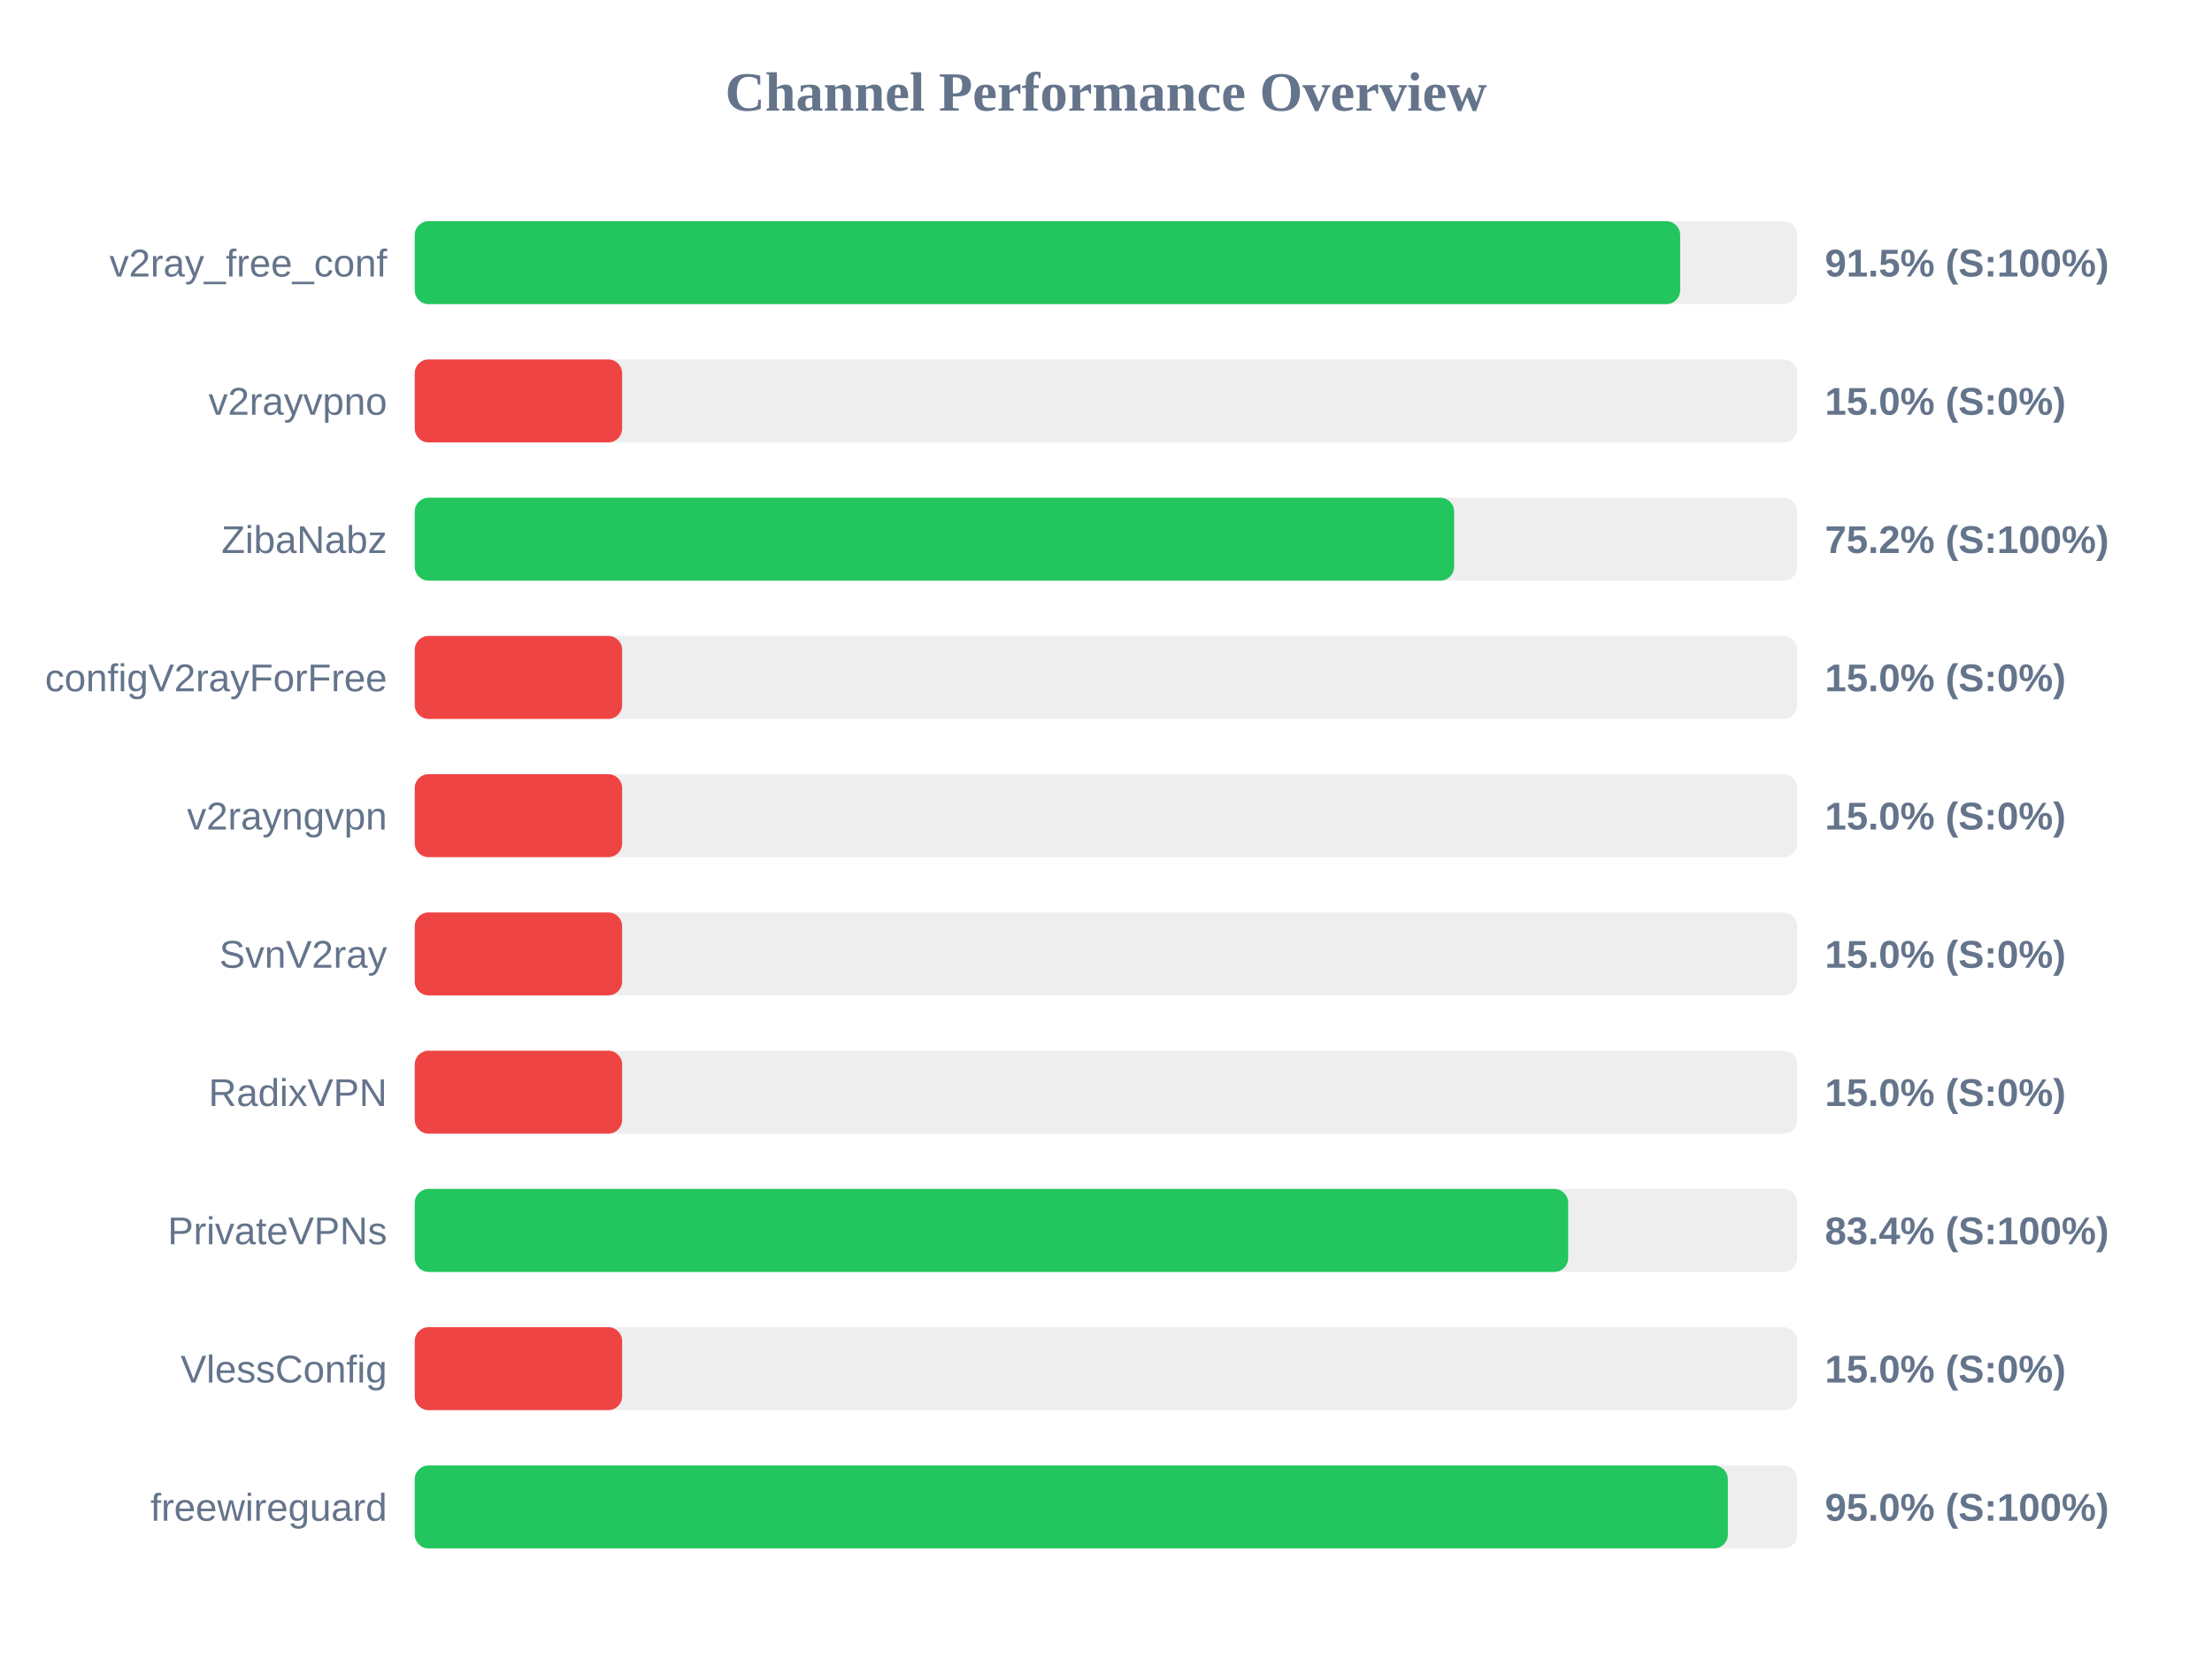
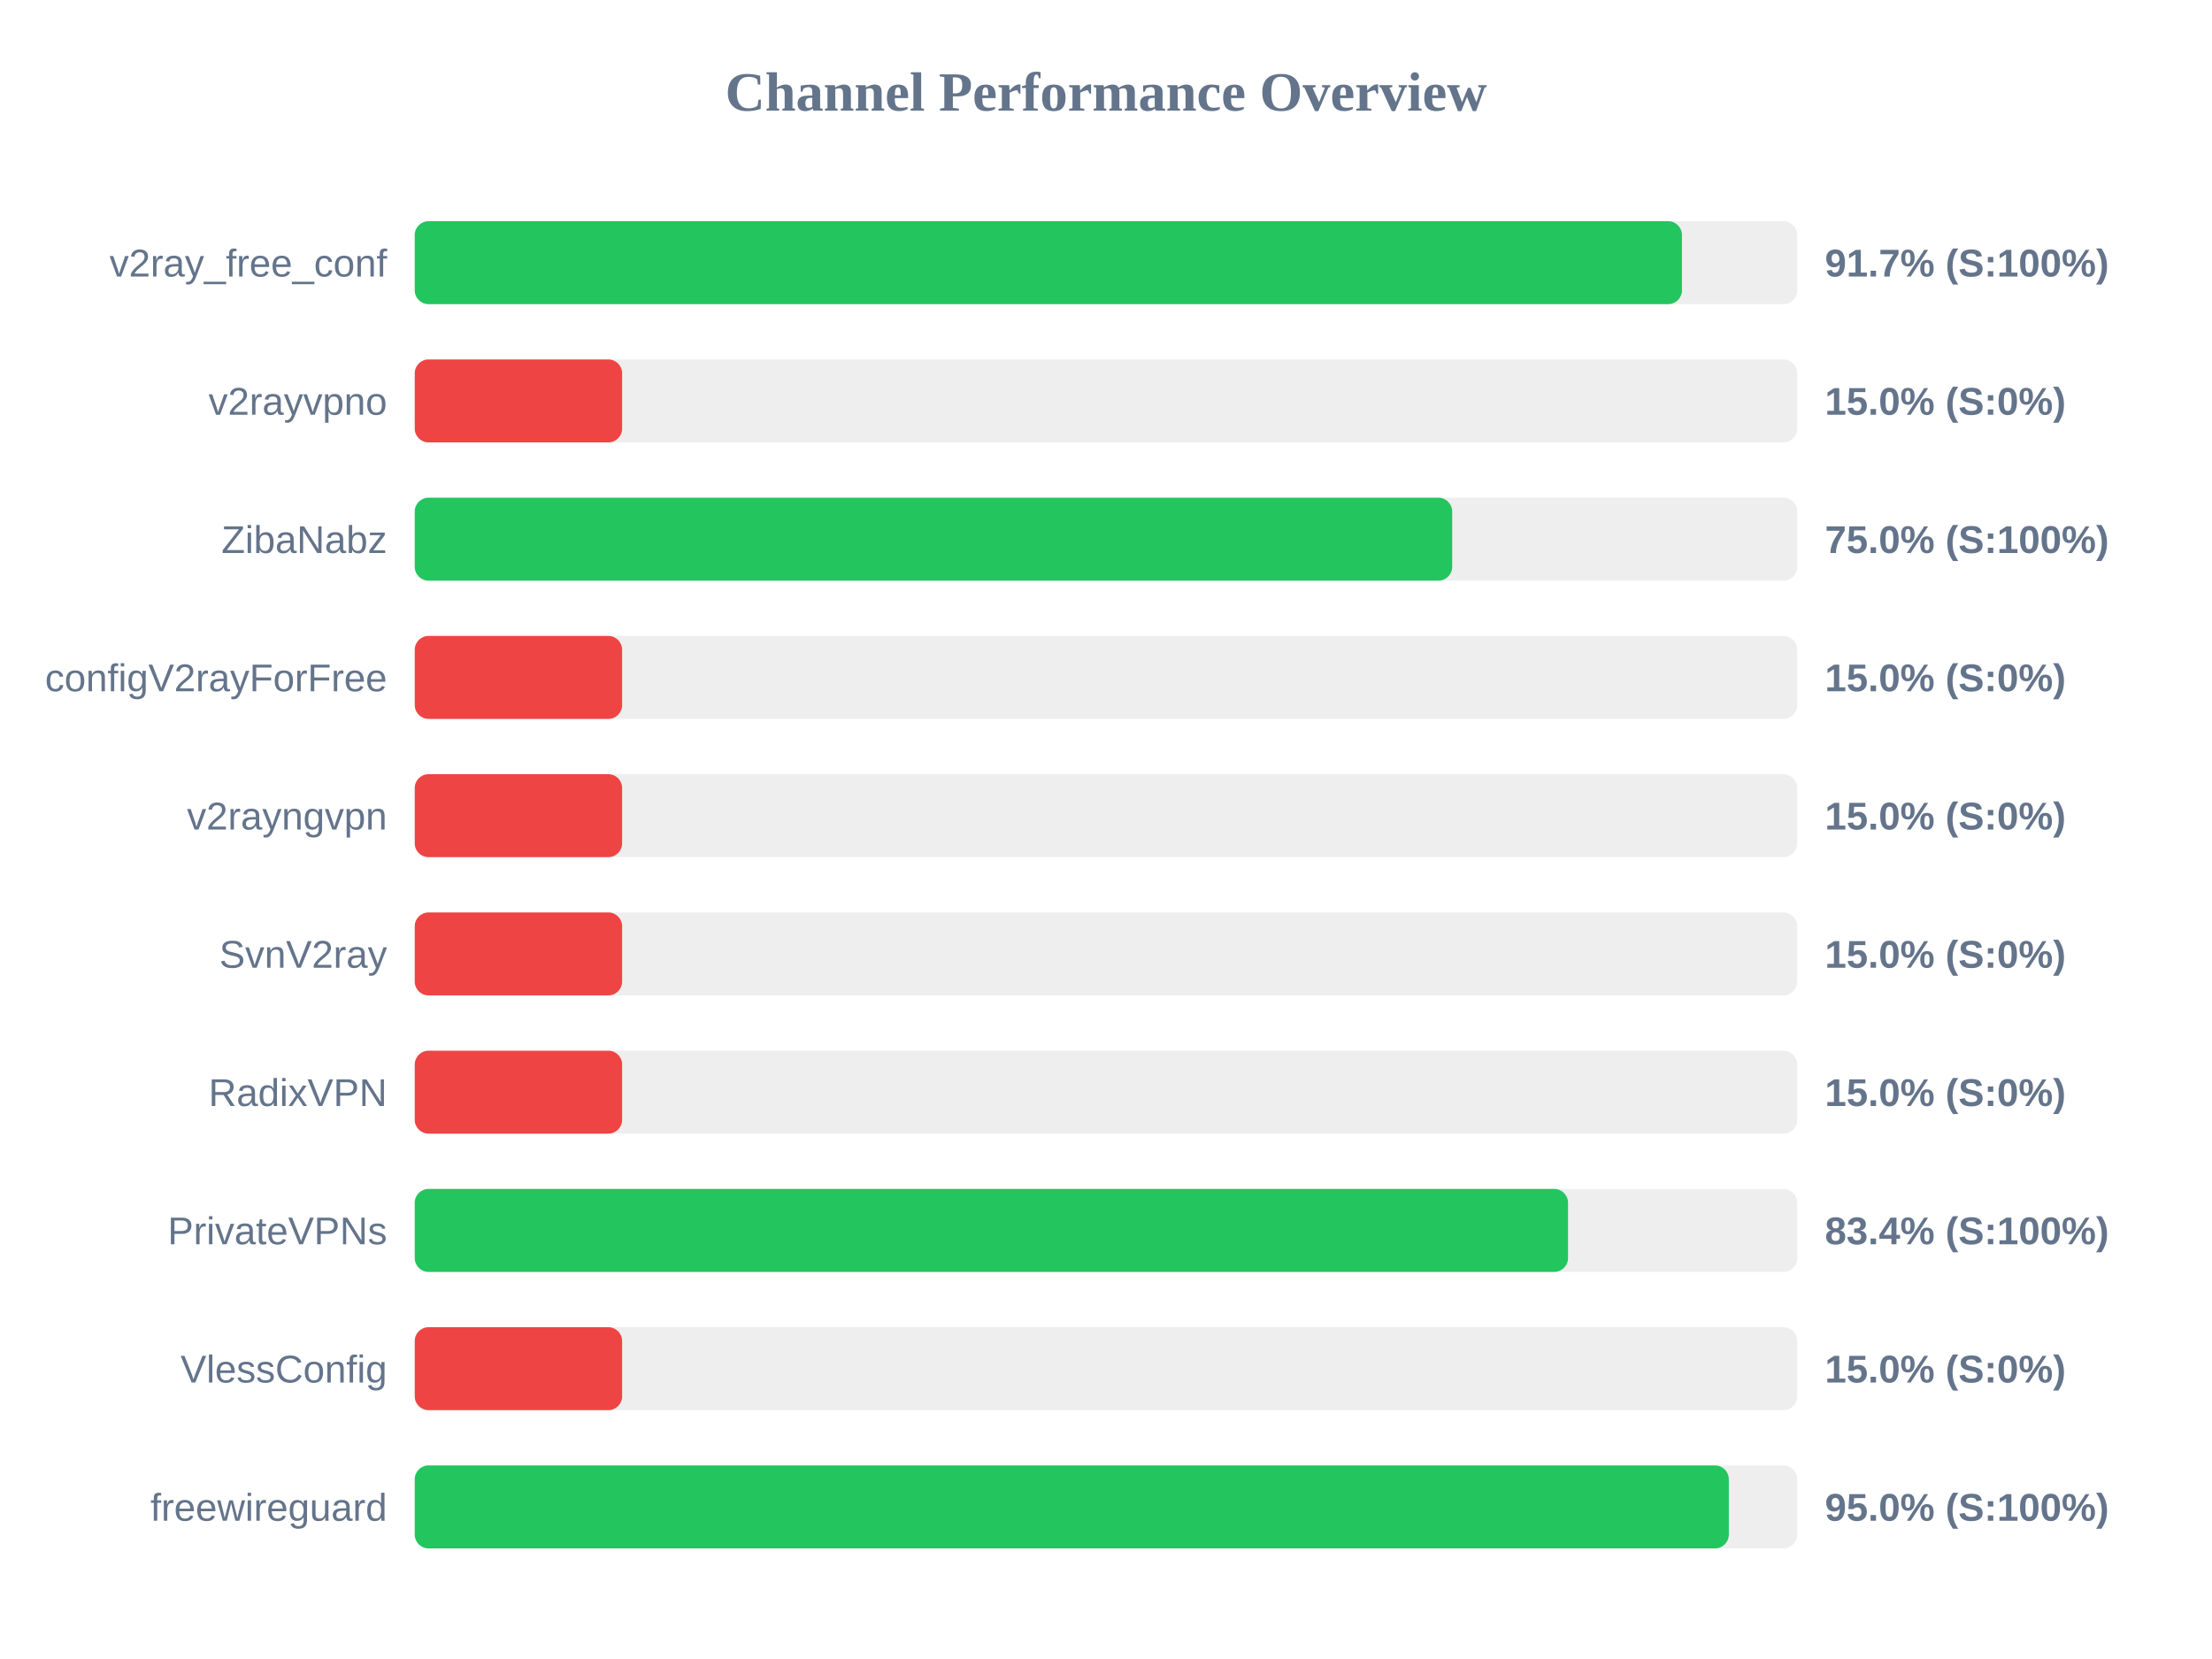
<svg xmlns="http://www.w3.org/2000/svg" width="800" height="600" version="1.1">
  <style>
        .row { font: 14px Arial; fill: #64748b; }
        .score { font: bold 14px Arial; fill: #64748b; }
    </style>
  <text x="400" y="40" text-anchor="middle" font-size="20px" font-weight="bold" fill="#64748b">Channel Performance Overview</text>
  <rect x="150" y="80" width="500" height="30" fill="#eee" rx="5" />
-   <rect x="150" y="80" width="457.65" height="30" fill="#22c55e" rx="5" />
+   <rect x="150" y="80" width="458.3" height="30" fill="#22c55e" rx="5" />
  <text x="140" y="100" text-anchor="end" class="row">v2ray_free_conf</text>
-   <text x="660" y="100" text-anchor="start" class="score">91.5% (S:100%)</text>
+   <text x="660" y="100" text-anchor="start" class="score">91.7% (S:100%)</text>
  <rect x="150" y="130" width="500" height="30" fill="#eee" rx="5" />
  <rect x="150" y="130" width="75.0" height="30" fill="#ef4444" rx="5" />
  <text x="140" y="150" text-anchor="end" class="row">v2rayvpno</text>
  <text x="660" y="150" text-anchor="start" class="score">15.0% (S:0%)</text>
  <rect x="150" y="180" width="500" height="30" fill="#eee" rx="5" />
-   <rect x="150" y="180" width="375.9" height="30" fill="#22c55e" rx="5" />
+   <rect x="150" y="180" width="375.2" height="30" fill="#22c55e" rx="5" />
  <text x="140" y="200" text-anchor="end" class="row">ZibaNabz</text>
-   <text x="660" y="200" text-anchor="start" class="score">75.2% (S:100%)</text>
+   <text x="660" y="200" text-anchor="start" class="score">75.0% (S:100%)</text>
  <rect x="150" y="230" width="500" height="30" fill="#eee" rx="5" />
  <rect x="150" y="230" width="75.0" height="30" fill="#ef4444" rx="5" />
  <text x="140" y="250" text-anchor="end" class="row">configV2rayForFree</text>
  <text x="660" y="250" text-anchor="start" class="score">15.0% (S:0%)</text>
  <rect x="150" y="280" width="500" height="30" fill="#eee" rx="5" />
  <rect x="150" y="280" width="75.0" height="30" fill="#ef4444" rx="5" />
  <text x="140" y="300" text-anchor="end" class="row">v2rayngvpn</text>
  <text x="660" y="300" text-anchor="start" class="score">15.0% (S:0%)</text>
  <rect x="150" y="330" width="500" height="30" fill="#eee" rx="5" />
  <rect x="150" y="330" width="75.0" height="30" fill="#ef4444" rx="5" />
  <text x="140" y="350" text-anchor="end" class="row">SvnV2ray</text>
  <text x="660" y="350" text-anchor="start" class="score">15.0% (S:0%)</text>
  <rect x="150" y="380" width="500" height="30" fill="#eee" rx="5" />
  <rect x="150" y="380" width="75.0" height="30" fill="#ef4444" rx="5" />
  <text x="140" y="400" text-anchor="end" class="row">RadixVPN</text>
  <text x="660" y="400" text-anchor="start" class="score">15.0% (S:0%)</text>
  <rect x="150" y="430" width="500" height="30" fill="#eee" rx="5" />
-   <rect x="150" y="430" width="417.15" height="30" fill="#22c55e" rx="5" />
+   <rect x="150" y="430" width="417.1" height="30" fill="#22c55e" rx="5" />
  <text x="140" y="450" text-anchor="end" class="row">PrivateVPNs</text>
  <text x="660" y="450" text-anchor="start" class="score">83.4% (S:100%)</text>
  <rect x="150" y="480" width="500" height="30" fill="#eee" rx="5" />
  <rect x="150" y="480" width="75.0" height="30" fill="#ef4444" rx="5" />
  <text x="140" y="500" text-anchor="end" class="row">VlessConfig</text>
  <text x="660" y="500" text-anchor="start" class="score">15.0% (S:0%)</text>
  <rect x="150" y="530" width="500" height="30" fill="#eee" rx="5" />
-   <rect x="150" y="530" width="474.9" height="30" fill="#22c55e" rx="5" />
+   <rect x="150" y="530" width="475.25" height="30" fill="#22c55e" rx="5" />
  <text x="140" y="550" text-anchor="end" class="row">freewireguard</text>
  <text x="660" y="550" text-anchor="start" class="score">95.0% (S:100%)</text>
</svg>
